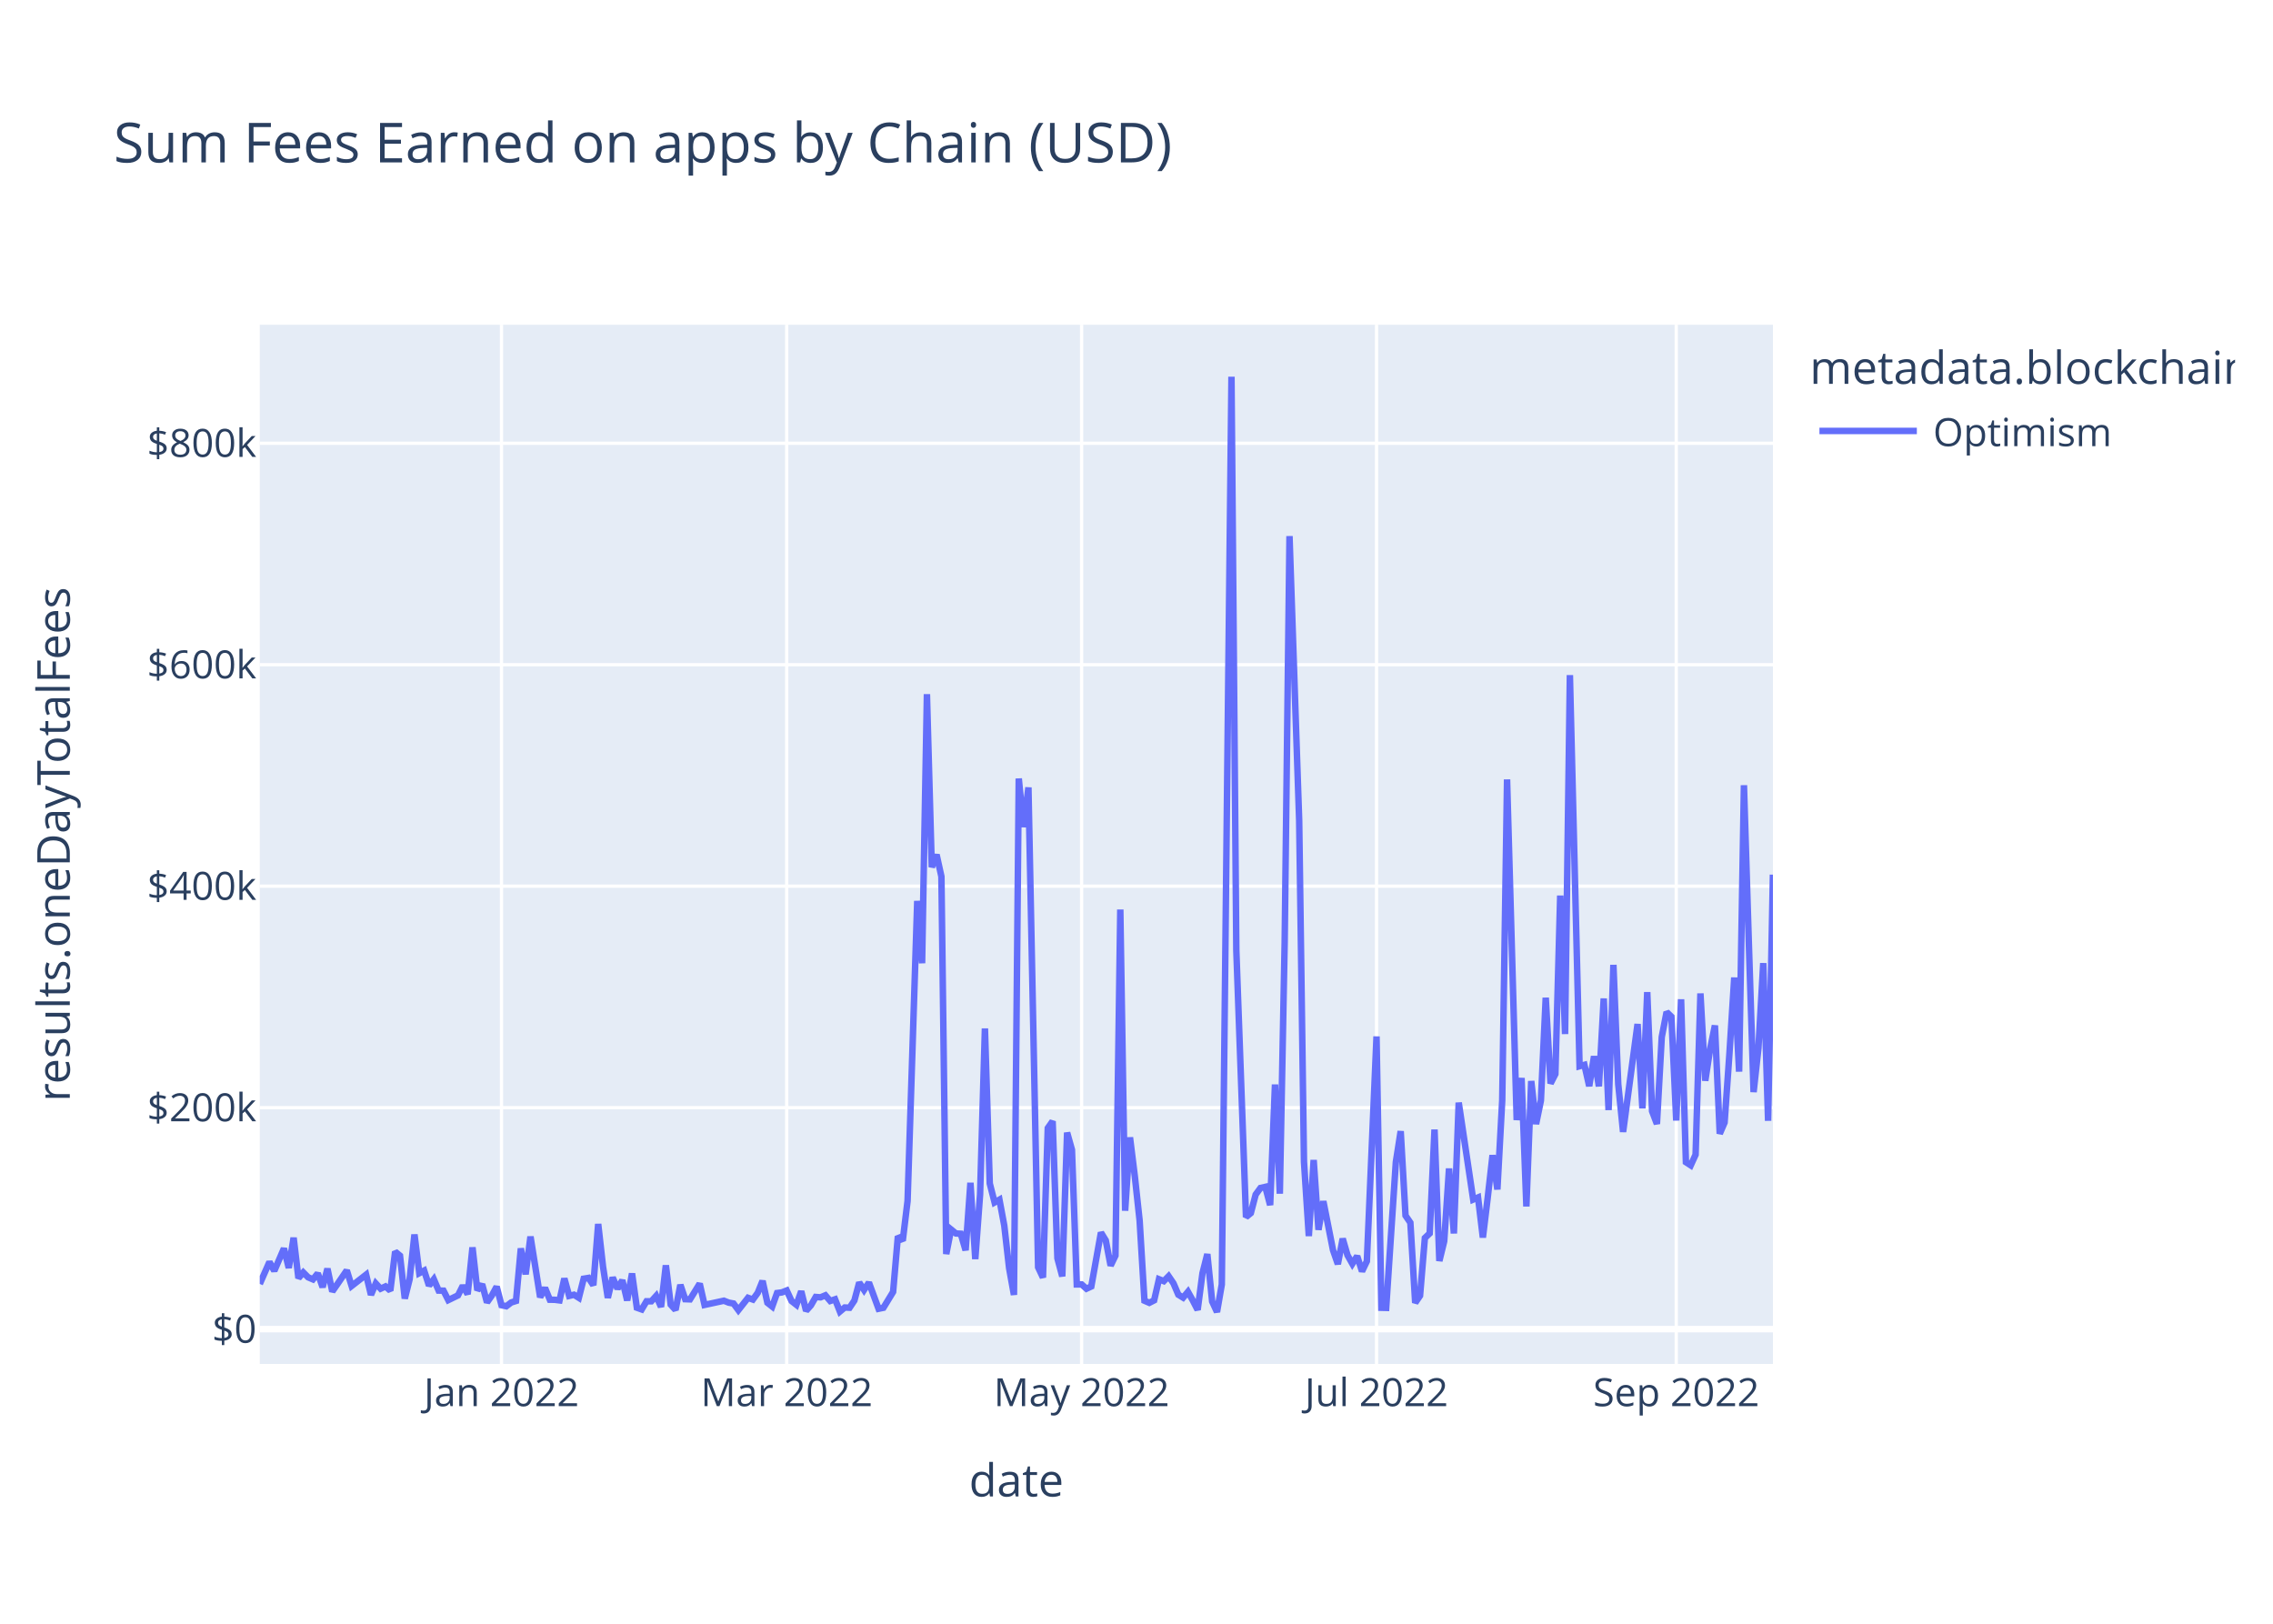
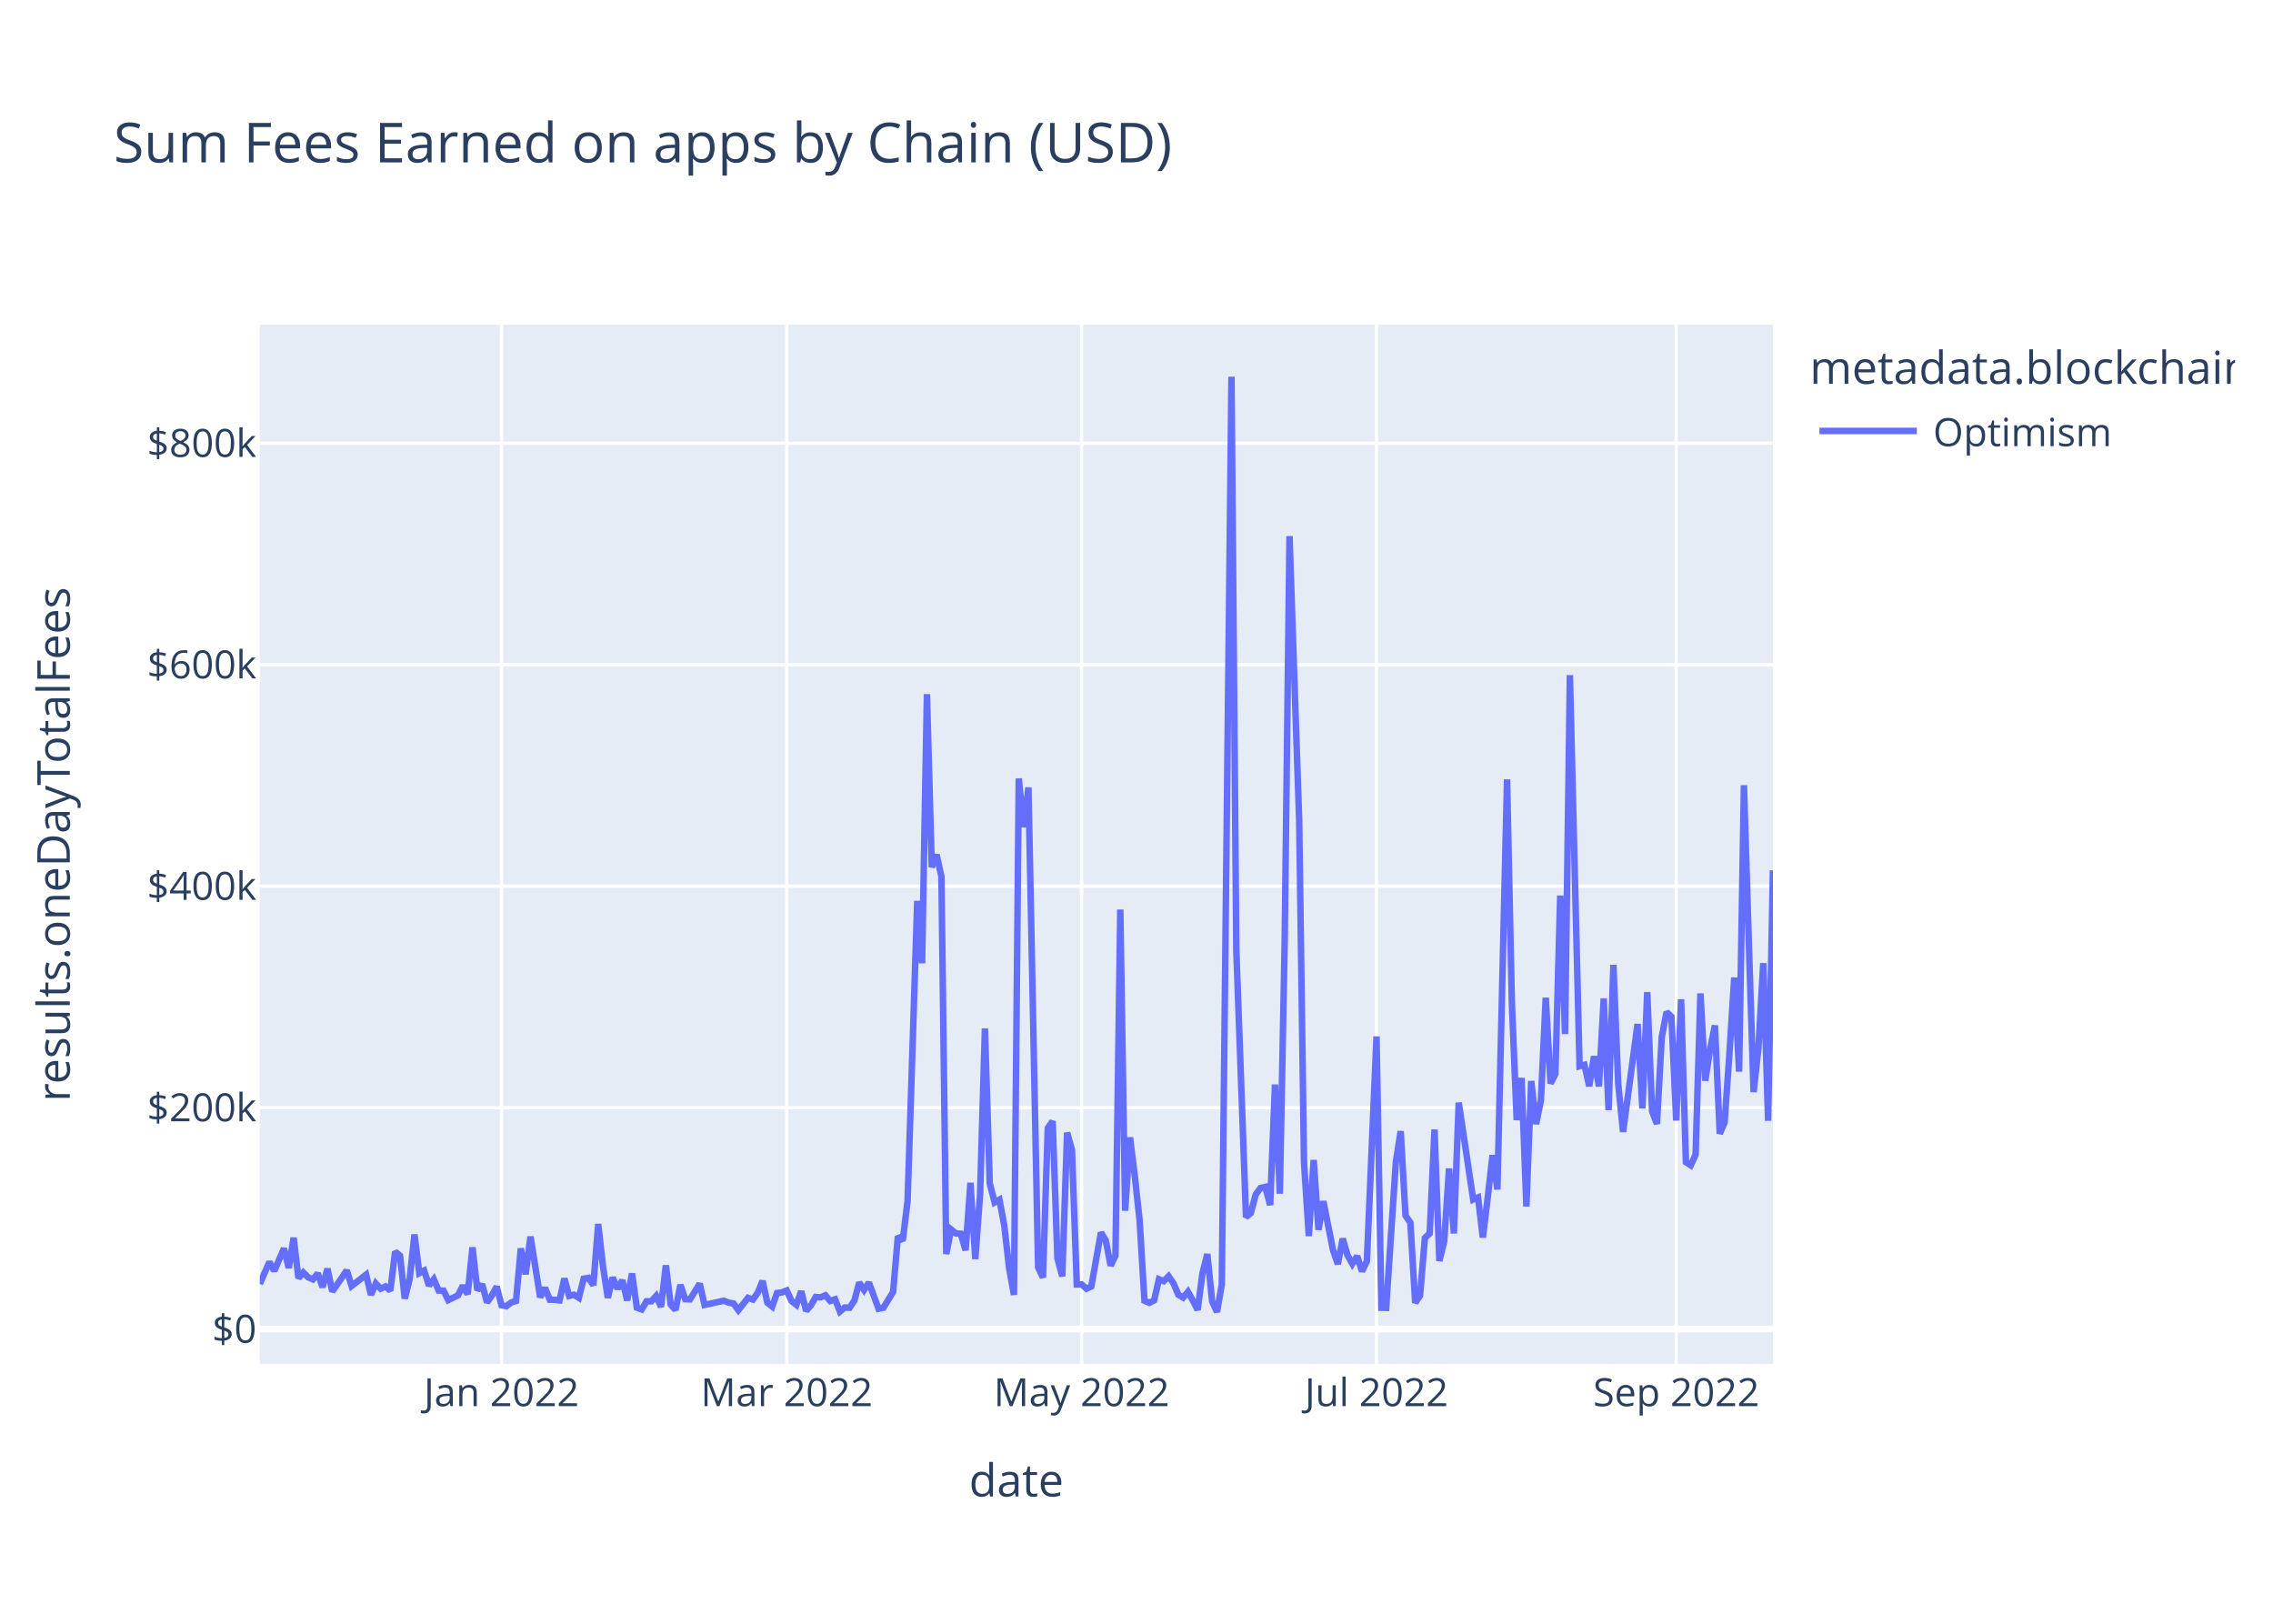
<svg xmlns="http://www.w3.org/2000/svg" class="main-svg" width="700" height="500" style="" viewBox="0 0 700 500">
  <rect x="0" y="0" width="700" height="500" style="fill: rgb(255, 255, 255); fill-opacity: 1;" />
-   <defs id="defs-e3c3c1">
+   <defs id="defs-8bf840">
    <g class="clips">
-       <clipPath id="clipe3c3c1xyplot" class="plotclip">
+       <clipPath id="clip8bf840xyplot" class="plotclip">
        <rect width="466" height="320" />
      </clipPath>
-       <clipPath class="axesclip" id="clipe3c3c1x">
+       <clipPath class="axesclip" id="clip8bf840x">
        <rect x="80" y="0" width="466" height="500" />
      </clipPath>
-       <clipPath class="axesclip" id="clipe3c3c1y">
+       <clipPath class="axesclip" id="clip8bf840y">
        <rect x="0" y="100" width="700" height="320" />
      </clipPath>
-       <clipPath class="axesclip" id="clipe3c3c1xy">
+       <clipPath class="axesclip" id="clip8bf840xy">
        <rect x="80" y="100" width="466" height="320" />
      </clipPath>
    </g>
    <g class="gradients" />
    <g class="patterns" />
  </defs>
  <g class="bglayer">
    <rect class="bg" x="80" y="100" width="466" height="320" style="fill: rgb(229, 236, 246); fill-opacity: 1; stroke-width: 0;" />
  </g>
  <g class="layer-below">
    <g class="imagelayer" />
    <g class="shapelayer" />
  </g>
  <g class="cartesianlayer">
    <g class="subplot xy">
      <g class="layer-subplot">
        <g class="shapelayer" />
        <g class="imagelayer" />
      </g>
      <g class="minor-gridlayer">
        <g class="x" />
        <g class="y" />
      </g>
      <g class="gridlayer">
        <g class="x">
          <path class="xgrid crisp" transform="translate(154.44,0)" d="M0,100v320" style="stroke: rgb(255, 255, 255); stroke-opacity: 1; stroke-width: 1px;" />
          <path class="xgrid crisp" transform="translate(242.28,0)" d="M0,100v320" style="stroke: rgb(255, 255, 255); stroke-opacity: 1; stroke-width: 1px;" />
          <path class="xgrid crisp" transform="translate(333.1,0)" d="M0,100v320" style="stroke: rgb(255, 255, 255); stroke-opacity: 1; stroke-width: 1px;" />
          <path class="xgrid crisp" transform="translate(423.92,0)" d="M0,100v320" style="stroke: rgb(255, 255, 255); stroke-opacity: 1; stroke-width: 1px;" />
          <path class="xgrid crisp" transform="translate(516.22,0)" d="M0,100v320" style="stroke: rgb(255, 255, 255); stroke-opacity: 1; stroke-width: 1px;" />
        </g>
        <g class="y">
          <path class="ygrid crisp" transform="translate(0,341.08)" d="M80,0h466" style="stroke: rgb(255, 255, 255); stroke-opacity: 1; stroke-width: 1px;" />
          <path class="ygrid crisp" transform="translate(0,272.88)" d="M80,0h466" style="stroke: rgb(255, 255, 255); stroke-opacity: 1; stroke-width: 1px;" />
          <path class="ygrid crisp" transform="translate(0,204.69)" d="M80,0h466" style="stroke: rgb(255, 255, 255); stroke-opacity: 1; stroke-width: 1px;" />
          <path class="ygrid crisp" transform="translate(0,136.49)" d="M80,0h466" style="stroke: rgb(255, 255, 255); stroke-opacity: 1; stroke-width: 1px;" />
        </g>
      </g>
      <g class="zerolinelayer">
        <path class="yzl zl crisp" transform="translate(0,409.28)" d="M80,0h466" style="stroke: rgb(255, 255, 255); stroke-opacity: 1; stroke-width: 2px;" />
      </g>
      <path class="xlines-below" />
      <path class="ylines-below" />
      <g class="overlines-below" />
      <g class="xaxislayer-below" />
      <g class="yaxislayer-below" />
      <g class="overaxes-below" />
-       <g class="plot" transform="translate(80,100)" clip-path="url(#clipe3c3c1xyplot)">
+       <g class="plot" transform="translate(80,100)" clip-path="url(#clip8bf840xyplot)">
        <g class="scatterlayer mlayer">
-           <g class="trace scatter traceaa1efe" style="stroke-miterlimit: 2; opacity: 1;">
+           <g class="trace scatter trace98e032" style="stroke-miterlimit: 2; opacity: 1;">
            <g class="fills" />
            <g class="errorbars" />
            <g class="lines">
-               <path class="js-line" d="M0,295.36L2.98,288.59L4.47,291.34L7.44,284.43L8.93,290.43L10.42,281.13L11.91,293.58L13.4,291.83L14.89,293.32L16.38,293.96L17.87,292.11L19.35,296.36L20.84,290.66L22.33,297.69L23.82,295.54L26.8,291.19L28.29,295.99L32.75,292.51L34.24,298.72L35.73,295.22L37.22,296.83L38.71,296.14L40.2,297.42L41.69,285.43L43.18,286.66L44.66,299.87L46.15,293.92L47.64,280.14L49.13,292.04L50.62,291.25L52.11,295.86L53.6,293.93L55.09,297.41L56.58,297.44L58.06,300.34L61.04,298.89L62.53,295.92L64.02,298.52L65.51,284.11L67,297.31L68.49,295.47L69.97,301.05L71.46,298.94L72.95,296.2L74.44,301.91L75.93,302.23L77.42,301.08L78.91,300.61L80.4,284.42L81.88,292.4L83.37,280.78L86.35,299.45L87.84,296.58L89.33,300.22L90.82,300.24L92.31,300.43L93.8,293.69L95.28,299.05L96.77,298.69L98.26,299.63L99.75,293.76L101.24,293.51L102.73,295.75L104.22,276.9L105.71,290.07L107.19,299.64L108.68,293.38L110.17,296.84L111.66,294.23L113.15,300.45L114.64,292.14L116.13,302.68L117.62,303.21L119.11,300.7L120.59,300.7L122.08,299.05L123.57,302.43L125.06,289.63L126.55,301.72L128.04,303.37L129.53,295.64L131.02,300.06L132.5,300.11L135.48,295.28L136.97,301.82L142.93,300.53L144.42,301.12L145.9,301.4L147.39,303.42L150.37,299.64L151.86,300.17L153.35,298.11L154.84,294.43L156.33,301.16L157.81,302.33L159.3,298.17L160.79,297.97L162.28,297.38L163.77,300.62L165.26,301.79L166.75,297.62L168.24,303.63L169.73,301.96L171.21,299.38L172.7,299.49L174.19,298.87L175.68,300.61L177.17,300.1L178.66,303.87L180.15,302.62L181.64,302.69L183.12,300.47L184.61,294.93L186.1,297.22L187.59,294.94L190.57,303.01L192.06,302.7L195.04,297.82L196.52,280.69L198.01,282.05L199.5,269.8L202.48,177.42L203.97,196.61L205.46,113.76L206.95,167.03L208.43,163.17L209.92,169.92L211.41,286.16L212.9,278.6L214.39,279.82L215.88,279.91L217.37,285L218.86,264.21L220.35,287.71L221.83,267.8L223.32,216.69L224.81,264.42L226.3,270.26L227.79,269.42L229.28,277.4L230.77,290.48L232.26,298.74L233.74,139.73L235.23,154.68L236.72,142.47L239.7,290.23L241.19,293.39L242.68,247.38L244.17,245.26L245.65,287.48L247.14,293.03L248.63,248.76L250.12,254.05L251.61,295.52L253.1,295.51L254.59,296.83L256.08,296.14L259.05,279.54L260.54,281.96L262.03,289.72L263.52,286.64L265.01,180.07L266.5,272.82L267.99,250.24L269.48,262.2L270.96,275.83L272.45,300.53L273.94,301.18L275.43,300.42L276.92,293.91L278.41,294.5L279.9,292.99L281.39,295.18L282.88,298.67L284.36,299.58L285.85,297.78L287.34,300.46L288.83,303.35L290.32,292.06L291.81,286.17L293.3,300.76L294.79,304L296.27,295.52L299.25,16L300.74,192.62L303.72,274.77L305.21,273.54L306.7,267.84L308.19,265.81L309.67,265.48L311.16,271.09L312.65,233.95L314.14,267.57L315.63,190.2L317.12,65.08L320.1,152.69L321.58,257.76L323.07,280.62L324.56,257.2L326.05,278.7L327.54,269.9L330.52,284.96L332.01,289.26L333.5,281.42L334.98,286.51L336.47,289.15L337.96,286.79L339.45,291.48L340.94,288.38L343.92,219.15L345.41,302.7L346.89,302.74L348.38,280.24L349.87,257.84L351.36,248.32L352.85,274.32L354.34,276.5L355.83,301.18L357.32,298.99L358.81,281.21L360.29,279.8L361.78,247.82L363.27,288.29L364.76,282.2L366.25,259.82L367.74,279.82L369.23,239.53L373.69,269.37L375.18,268.74L376.67,281.07L378.16,268.81L379.65,255.72L381.14,266.27L382.63,238.8L384.12,140.01L387.09,244.9L388.58,231.94L390.07,271.5L391.56,232.88L393.05,246.13L394.54,238.9L396.03,207.22L397.51,233.64L399,230.74L400.49,175.78L401.98,218.42L403.47,107.89L406.45,228.32L407.94,227.91L409.42,234.44L410.91,225.25L412.4,234.51L413.89,207.46L415.38,241.83L416.87,197.11L418.36,233.89L419.85,248.55L424.31,215.33L425.8,241.31L427.29,205.5L428.78,242.17L430.27,246.1L431.76,219.33L433.25,211.64L434.73,213.07L436.22,245.04L437.71,207.71L439.2,257.87L440.69,258.84L442.18,255.56L443.67,205.91L445.16,232.79L446.65,223.07L448.13,215.77L449.62,249.11L451.11,245.66L452.6,224.45L454.09,201.01L455.58,229.99L457.07,141.8L458.56,189.8L460.04,236.29L461.53,222.74L463.02,196.57L464.51,245.13L466,169.33" style="vector-effect: non-scaling-stroke; fill: none; stroke: rgb(99, 110, 250); stroke-opacity: 1; stroke-width: 2px; opacity: 1;" />
+               <path class="js-line" d="M0,295.36L2.98,288.59L4.47,291.34L7.44,284.43L8.93,290.43L10.42,281.13L11.91,293.58L13.4,291.83L14.89,293.32L16.38,293.96L17.87,292.11L19.35,296.36L20.84,290.66L22.33,297.69L23.82,295.54L26.8,291.19L28.29,295.99L32.75,292.51L34.24,298.72L35.73,295.22L37.22,296.83L38.71,296.14L40.2,297.42L41.69,285.43L43.18,286.66L44.66,299.87L46.15,293.92L47.64,280.14L49.13,292.04L50.62,291.25L52.11,295.86L53.6,293.93L55.09,297.41L56.58,297.44L58.06,300.34L61.04,298.89L62.53,295.92L64.02,298.52L65.51,284.11L67,297.31L68.49,295.47L69.97,301.05L71.46,298.94L72.95,296.2L74.44,301.91L75.93,302.23L77.42,301.08L78.91,300.61L80.4,284.42L81.88,292.4L83.37,280.78L86.35,299.45L87.84,296.58L89.33,300.22L90.82,300.24L92.31,300.43L93.8,293.69L95.28,299.05L96.77,298.69L98.26,299.63L99.75,293.76L101.24,293.51L102.73,295.75L104.22,276.9L105.71,290.07L107.19,299.64L108.68,293.38L110.17,296.84L111.66,294.23L113.15,300.45L114.64,292.14L116.13,302.68L117.62,303.21L119.11,300.7L120.59,300.7L122.08,299.05L123.57,302.43L125.06,289.63L126.55,301.72L128.04,303.37L129.53,295.64L131.02,300.06L132.5,300.11L135.48,295.28L136.97,301.82L142.93,300.53L144.42,301.12L145.9,301.4L147.39,303.42L150.37,299.64L151.86,300.17L153.35,298.11L154.84,294.43L156.33,301.16L157.81,302.33L159.3,298.17L160.79,297.97L162.28,297.38L163.77,300.62L165.26,301.79L166.75,297.62L168.24,303.63L169.73,301.96L171.21,299.38L172.7,299.49L174.19,298.87L175.68,300.61L177.17,300.1L178.66,303.87L180.15,302.62L181.64,302.69L183.12,300.47L184.61,294.93L186.1,297.22L187.59,294.94L190.57,303.01L192.06,302.7L195.04,297.82L196.52,280.69L198.01,282.05L199.5,269.8L202.48,177.42L203.97,196.61L205.46,113.76L206.95,167.03L208.43,163.17L209.92,169.92L211.41,286.16L212.9,278.6L214.39,279.82L215.88,279.91L217.37,285L218.86,264.21L220.35,287.71L221.83,267.8L223.32,216.69L224.81,264.42L226.3,270.26L227.79,269.42L229.28,277.4L230.77,290.48L232.26,298.74L233.74,139.73L235.23,154.68L236.72,142.47L239.7,290.23L241.19,293.39L242.68,247.38L244.17,245.26L245.65,287.48L247.14,293.03L248.63,248.76L250.12,254.05L251.61,295.52L253.1,295.51L254.59,296.83L256.08,296.14L259.05,279.54L260.54,281.96L262.03,289.72L263.52,286.64L265.01,180.07L266.5,272.82L267.99,250.24L269.48,262.2L270.96,275.83L272.45,300.53L273.94,301.18L275.43,300.42L276.92,293.91L278.41,294.5L279.9,292.99L281.39,295.18L282.88,298.67L284.36,299.58L285.85,297.78L287.34,300.46L288.83,303.35L290.32,292.06L291.81,286.17L293.3,300.76L294.79,304L296.27,295.52L299.25,16L300.74,192.62L303.72,274.77L305.21,273.54L306.7,267.84L308.19,265.81L309.67,265.48L311.16,271.09L312.65,233.95L314.14,267.57L315.63,190.2L317.12,65.08L320.1,152.69L321.58,257.76L323.07,280.62L324.56,257.2L326.05,278.7L327.54,269.9L330.52,284.96L332.01,289.26L333.5,281.42L334.98,286.51L336.47,289.15L337.96,286.79L339.45,291.48L340.94,288.38L343.92,219.15L345.41,302.7L346.89,302.74L348.38,280.24L349.87,257.84L351.36,248.32L352.85,274.32L354.34,276.5L355.83,301.18L357.32,298.99L358.81,281.21L360.29,279.8L361.78,247.82L363.27,288.29L364.76,282.2L366.25,259.82L367.74,279.82L369.23,239.53L373.69,269.37L375.18,268.74L376.67,281.07L378.16,268.81L379.65,255.72L381.14,266.27L384.12,140.01L385.6,208.8L387.09,244.9L388.58,231.94L390.07,271.5L391.56,232.88L393.05,246.13L394.54,238.9L396.03,207.22L397.51,233.64L399,230.74L400.49,175.78L401.98,218.42L403.47,107.89L406.45,228.32L407.94,227.91L409.42,234.44L410.91,225.25L412.4,234.51L413.89,207.46L415.38,241.83L416.87,197.11L418.36,233.89L419.85,248.55L424.31,215.33L425.8,241.31L427.29,205.5L428.78,242.17L430.27,246.1L431.76,219.33L433.25,211.64L434.73,213.07L436.22,245.04L437.71,207.71L439.2,257.87L440.69,258.84L442.18,255.56L443.67,205.91L445.16,232.79L446.65,223.07L448.13,215.77L449.62,249.11L451.11,245.66L452.6,224.45L454.09,201.01L455.58,229.99L457.07,141.8L458.56,189.8L460.04,236.29L461.53,222.74L463.02,196.57L464.51,245.13L466,168.01" style="vector-effect: non-scaling-stroke; fill: none; stroke: rgb(99, 110, 250); stroke-opacity: 1; stroke-width: 2px; opacity: 1;" />
            </g>
            <g class="points" />
            <g class="text" />
          </g>
        </g>
      </g>
      <g class="overplot" />
      <path class="xlines-above crisp" d="M0,0" style="fill: none;" />
      <path class="ylines-above crisp" d="M0,0" style="fill: none;" />
      <g class="overlines-above" />
      <g class="xaxislayer-above">
        <g class="xtick">
          <text text-anchor="middle" x="0" y="433" transform="translate(154.44,0)" style="font-family: 'Open Sans', verdana, arial, sans-serif; font-size: 12px; fill: rgb(42, 63, 95); fill-opacity: 1; white-space: pre; opacity: 1;">Jan 2022</text>
        </g>
        <g class="xtick">
          <text text-anchor="middle" x="0" y="433" style="font-family: 'Open Sans', verdana, arial, sans-serif; font-size: 12px; fill: rgb(42, 63, 95); fill-opacity: 1; white-space: pre; opacity: 1;" transform="translate(242.28,0)">Mar 2022</text>
        </g>
        <g class="xtick">
          <text text-anchor="middle" x="0" y="433" style="font-family: 'Open Sans', verdana, arial, sans-serif; font-size: 12px; fill: rgb(42, 63, 95); fill-opacity: 1; white-space: pre; opacity: 1;" transform="translate(333.1,0)">May 2022</text>
        </g>
        <g class="xtick">
          <text text-anchor="middle" x="0" y="433" style="font-family: 'Open Sans', verdana, arial, sans-serif; font-size: 12px; fill: rgb(42, 63, 95); fill-opacity: 1; white-space: pre; opacity: 1;" transform="translate(423.92,0)">Jul 2022</text>
        </g>
        <g class="xtick">
          <text text-anchor="middle" x="0" y="433" style="font-family: 'Open Sans', verdana, arial, sans-serif; font-size: 12px; fill: rgb(42, 63, 95); fill-opacity: 1; white-space: pre; opacity: 1;" transform="translate(516.22,0)">Sep 2022</text>
        </g>
      </g>
      <g class="yaxislayer-above">
        <g class="ytick">
          <text text-anchor="end" x="79" y="4.2" transform="translate(0,409.28)" style="font-family: 'Open Sans', verdana, arial, sans-serif; font-size: 12px; fill: rgb(42, 63, 95); fill-opacity: 1; white-space: pre; opacity: 1;">$0</text>
        </g>
        <g class="ytick">
          <text text-anchor="end" x="79" y="4.2" style="font-family: 'Open Sans', verdana, arial, sans-serif; font-size: 12px; fill: rgb(42, 63, 95); fill-opacity: 1; white-space: pre; opacity: 1;" transform="translate(0,341.08)">$200k</text>
        </g>
        <g class="ytick">
          <text text-anchor="end" x="79" y="4.2" style="font-family: 'Open Sans', verdana, arial, sans-serif; font-size: 12px; fill: rgb(42, 63, 95); fill-opacity: 1; white-space: pre; opacity: 1;" transform="translate(0,272.88)">$400k</text>
        </g>
        <g class="ytick">
          <text text-anchor="end" x="79" y="4.2" style="font-family: 'Open Sans', verdana, arial, sans-serif; font-size: 12px; fill: rgb(42, 63, 95); fill-opacity: 1; white-space: pre; opacity: 1;" transform="translate(0,204.69)">$600k</text>
        </g>
        <g class="ytick">
          <text text-anchor="end" x="79" y="4.2" style="font-family: 'Open Sans', verdana, arial, sans-serif; font-size: 12px; fill: rgb(42, 63, 95); fill-opacity: 1; white-space: pre; opacity: 1;" transform="translate(0,136.49)">$800k</text>
        </g>
      </g>
      <g class="overaxes-above" />
    </g>
  </g>
  <g class="polarlayer" />
  <g class="smithlayer" />
  <g class="ternarylayer" />
  <g class="geolayer" />
  <g class="funnelarealayer" />
  <g class="pielayer" />
  <g class="iciclelayer" />
  <g class="treemaplayer" />
  <g class="sunburstlayer" />
  <g class="glimages" />
-   <defs id="topdefs-e3c3c1">
+   <defs id="topdefs-8bf840">
    <g class="clips" />
-     <clipPath id="legende3c3c1">
+     <clipPath id="legend8bf840">
      <rect width="133" height="48" x="0" y="0" />
    </clipPath>
  </defs>
  <g class="layer-above">
    <g class="imagelayer" />
    <g class="shapelayer" />
  </g>
  <g class="infolayer">
    <g class="legend" pointer-events="all" transform="translate(555.32,100)">
      <rect class="bg" shape-rendering="crispEdges" style="stroke: rgb(68, 68, 68); stroke-opacity: 1; fill: rgb(255, 255, 255); fill-opacity: 1; stroke-width: 0px;" width="133" height="48" x="0" y="0" />
-       <g class="scrollbox" transform="" clip-path="url(#legende3c3c1)">
+       <g class="scrollbox" transform="" clip-path="url(#legend8bf840)">
        <text class="legendtitletext" text-anchor="start" x="2" y="18.2" style="font-family: 'Open Sans', verdana, arial, sans-serif; font-size: 14px; fill: rgb(42, 63, 95); fill-opacity: 1; white-space: pre;">metadata.blockchain</text>
        <g class="groups" transform="">
          <g class="traces" transform="translate(0,32.7)" style="opacity: 1;">
            <text class="legendtext" text-anchor="start" x="40" y="4.68" style="font-family: 'Open Sans', verdana, arial, sans-serif; font-size: 12px; fill: rgb(42, 63, 95); fill-opacity: 1; white-space: pre;">Optimism</text>
            <g class="layers" style="opacity: 1;">
              <g class="legendfill" />
              <g class="legendlines">
                <path class="js-line" d="M5,0h30" style="fill: none; stroke: rgb(99, 110, 250); stroke-opacity: 1; stroke-width: 2px;" />
              </g>
              <g class="legendsymbols">
                <g class="legendpoints" />
              </g>
            </g>
            <rect class="legendtoggle" x="0" y="-9.5" width="90.672" height="19" style="fill: rgb(0, 0, 0); fill-opacity: 0;" />
          </g>
        </g>
      </g>
      <rect class="scrollbar" rx="20" ry="3" width="0" height="0" style="fill: rgb(128, 139, 164); fill-opacity: 1;" x="0" y="0" />
    </g>
    <g class="g-gtitle">
      <text class="gtitle" x="35" y="50" text-anchor="start" dy="0em" style="font-family: 'Open Sans', verdana, arial, sans-serif; font-size: 17px; fill: rgb(42, 63, 95); opacity: 1; font-weight: normal; white-space: pre;">Sum Fees Earned on apps by Chain (USD)</text>
    </g>
    <g class="g-xtitle">
      <text class="xtitle" x="313" y="460.8" text-anchor="middle" style="font-family: 'Open Sans', verdana, arial, sans-serif; font-size: 14px; fill: rgb(42, 63, 95); opacity: 1; font-weight: normal; white-space: pre;">date</text>
    </g>
    <g class="g-ytitle">
      <text class="ytitle" transform="rotate(-90,21.49688,260)" x="21.497" y="260" text-anchor="middle" style="font-family: 'Open Sans', verdana, arial, sans-serif; font-size: 14px; fill: rgb(42, 63, 95); opacity: 1; font-weight: normal; white-space: pre;">results.oneDayTotalFees</text>
    </g>
  </g>
</svg>
